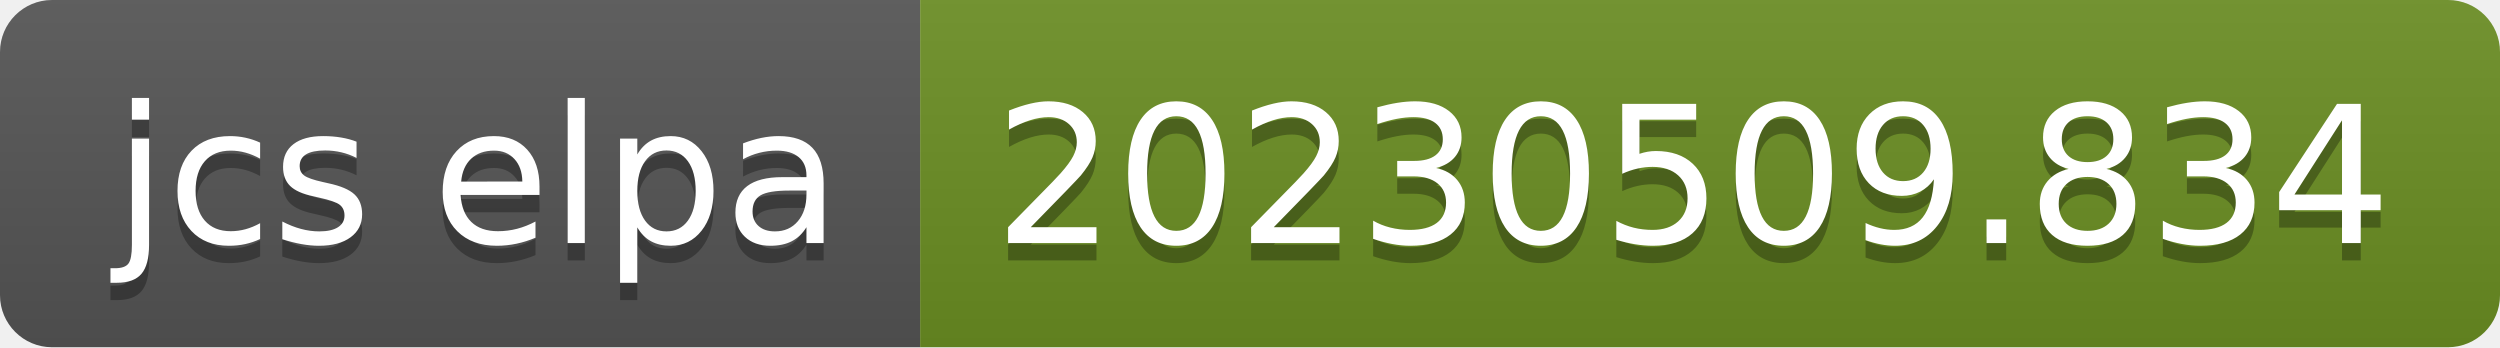
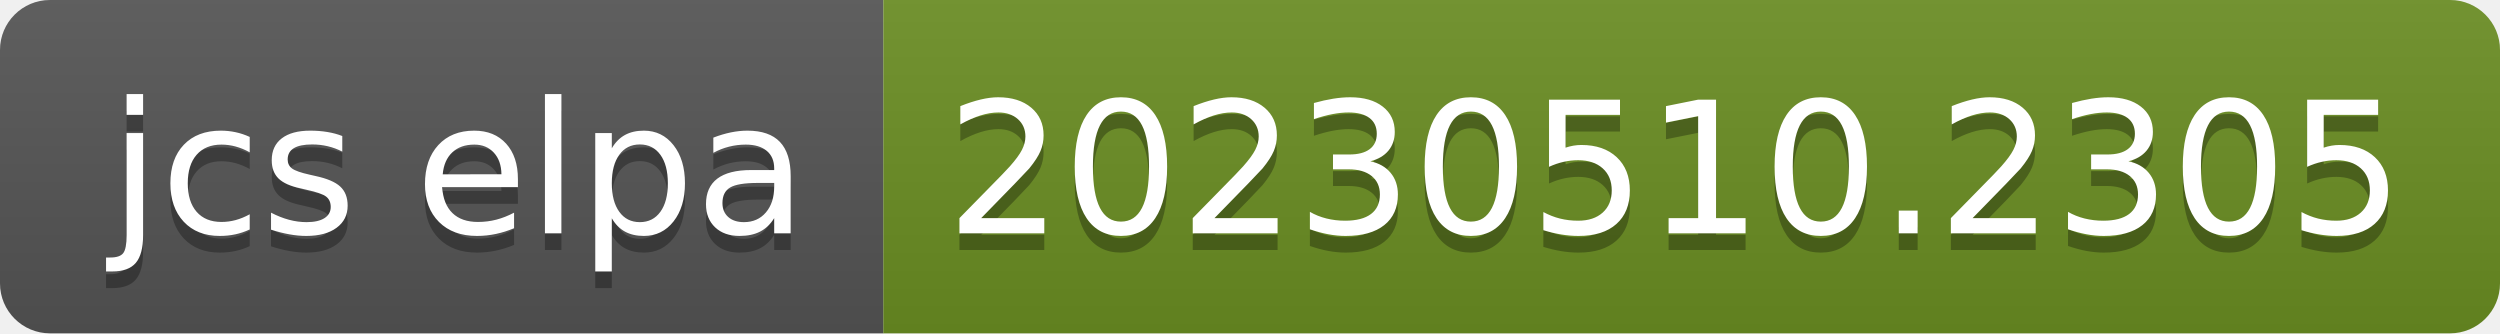
- <svg xmlns="http://www.w3.org/2000/svg" width="144" height="20" role="img" aria-label="jcs elpa: 20230509.834">
+ <svg xmlns="http://www.w3.org/2000/svg" width="150" height="20" role="img" aria-label="jcs elpa: 20230510.2305">
  <linearGradient id="s" x2="0" y2="100%">
    <stop offset="0" stop-color="#bbb" stop-opacity=".1" />
    <stop offset="1" stop-opacity=".1" />
  </linearGradient>
  <clipPath id="r">
-     <rect width="144" height="20" rx="3" fill="#fff" />
+     <rect width="150" height="20" rx="3" fill="#fff" />
  </clipPath>
  <g clip-path="url(#r)">
    <rect width="53" height="20" fill="#555" />
-     <rect x="53" width="91" height="20" fill="#6b8e23" />
-     <rect width="144" height="20" fill="url(#s)" />
+     <rect x="53" width="97" height="20" fill="#6b8e23" />
+     <rect width="150" height="20" fill="url(#s)" />
  </g>
  <g fill="#fff" text-anchor="middle" font-family="Verdana,Geneva,DejaVu Sans,sans-serif" text-rendering="geometricPrecision" font-size="110">
    <text aria-hidden="true" x="275" y="150" fill="#010101" fill-opacity=".3" transform="scale(.1)" textLength="430">jcs elpa</text>
    <text x="275" y="140" transform="scale(.1)" fill="#fff" textLength="430">jcs elpa</text>
-     <text aria-hidden="true" x="975" y="150" fill="#010101" fill-opacity=".3" transform="scale(.1)" textLength="810">20230509.834</text>
-     <text x="975" y="140" transform="scale(.1)" fill="#fff" textLength="810">20230509.834</text>
+     <text aria-hidden="true" x="1005" y="150" fill="#010101" fill-opacity=".3" transform="scale(.1)" textLength="870">20230510.2305</text>
+     <text x="1005" y="140" transform="scale(.1)" fill="#fff" textLength="870">20230510.2305</text>
  </g>
</svg>
